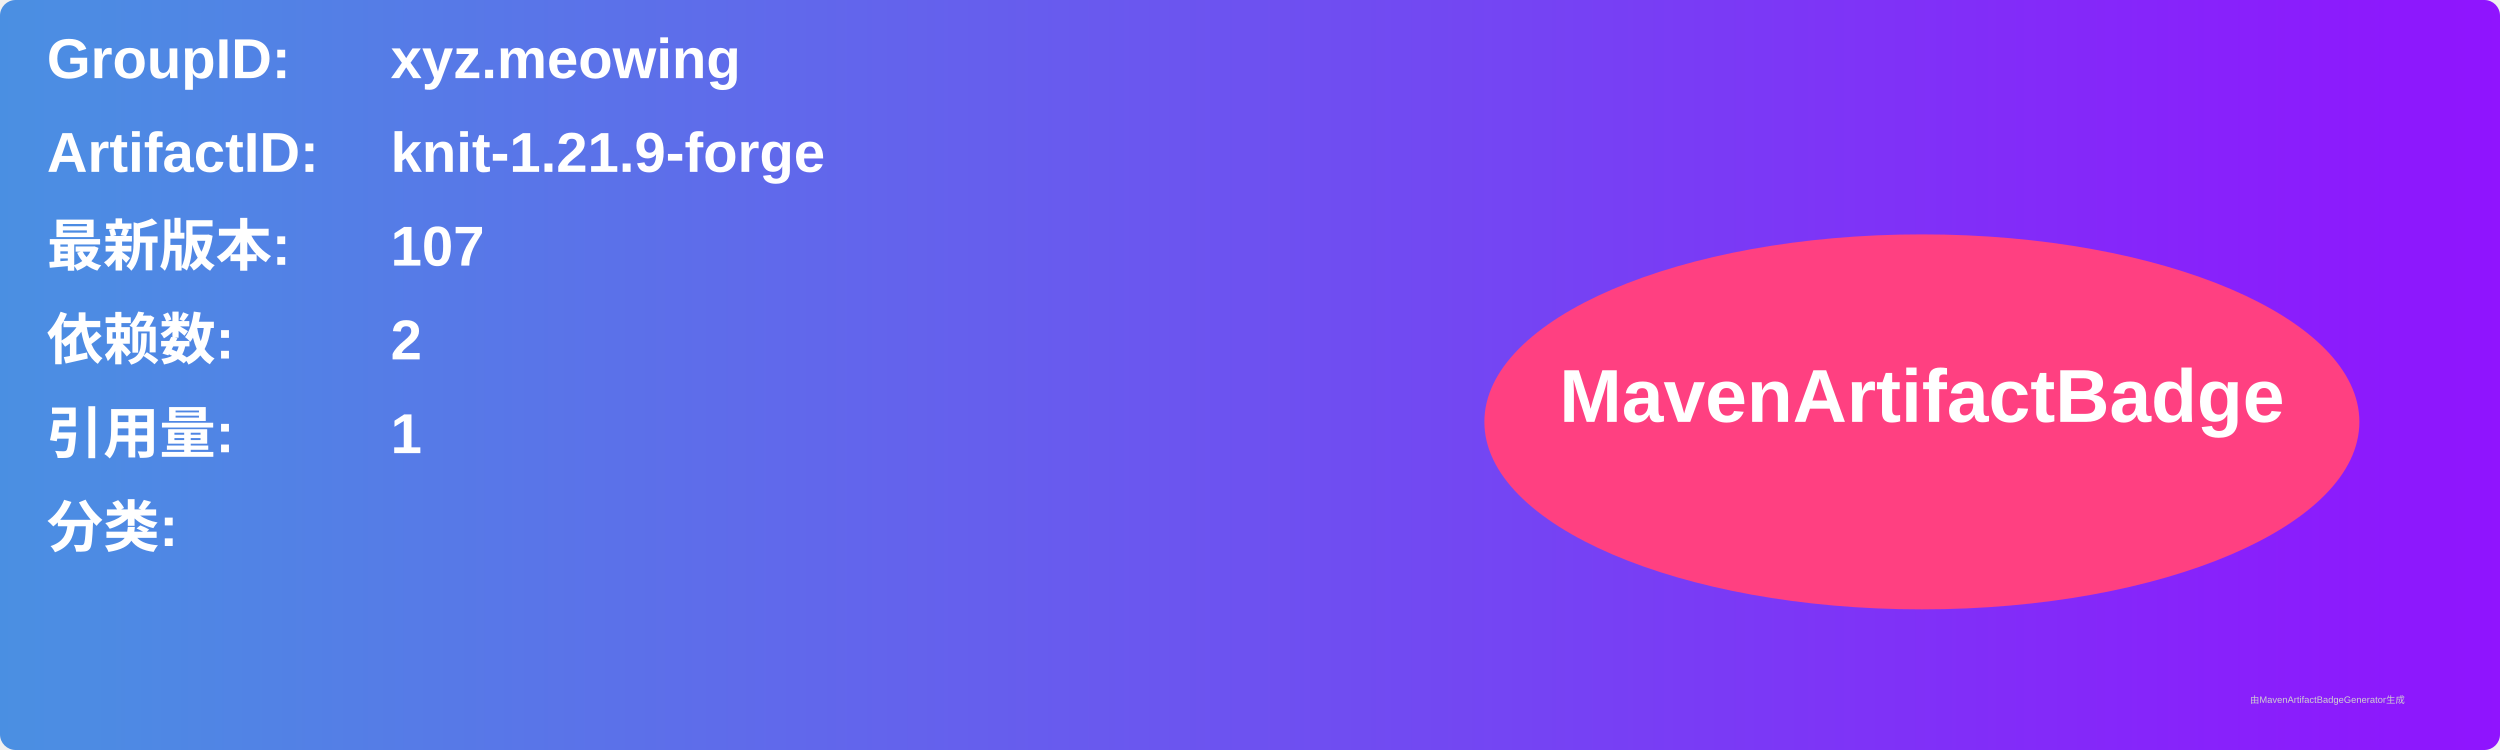
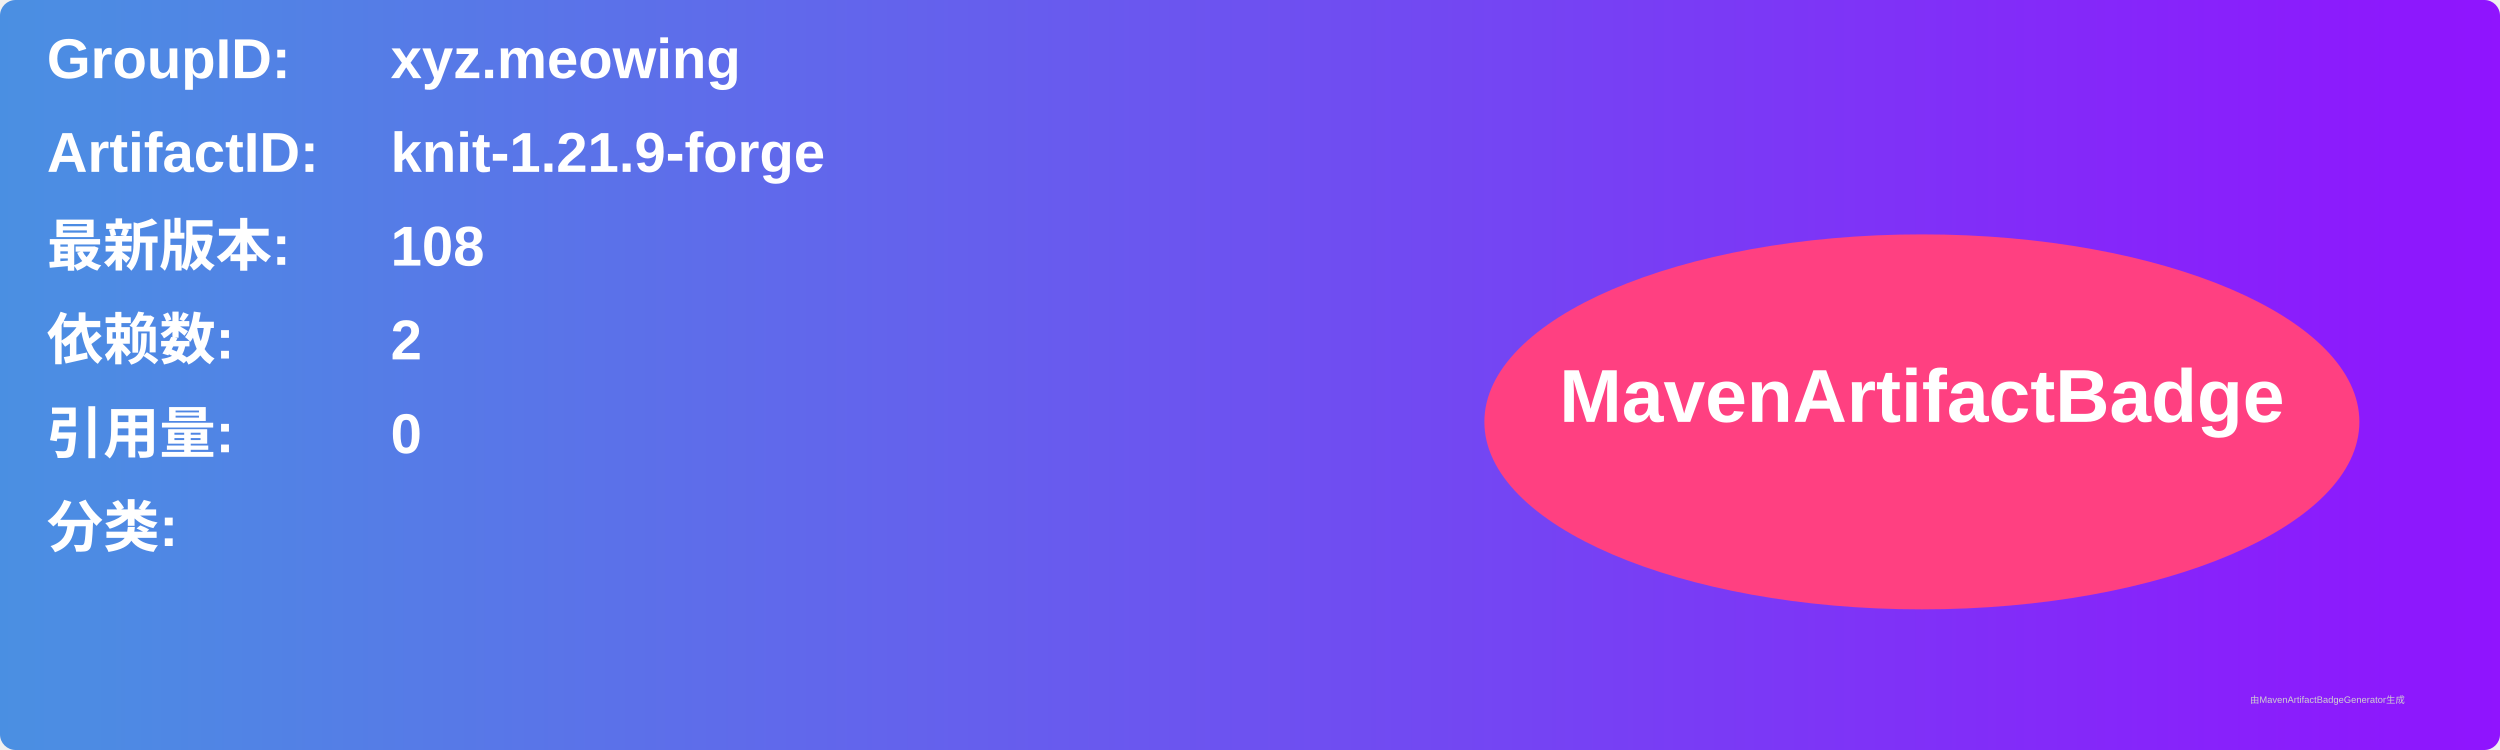
<svg xmlns="http://www.w3.org/2000/svg" width="800" height="240" viewBox="0 0 800 240">
  <linearGradient id="grad" x1="0%" y1="0%" x2="100%" y2="0%">
    <stop offset="0%" stop-color="#4a90e2" />
    <stop offset="100%" stop-color="#9013fe" />
  </linearGradient>
  <rect width="100%" height="100%" rx="5" ry="5" fill="url(#grad)" />
  <g transform="translate(15, 15)">
    <text x="0" y="10" font-family="Arial" font-size="18" fill="white" font-weight="bold" width="260">GroupID:</text>
    <text x="110" y="10" font-family="Arial" font-size="18" fill="white" font-weight="bold" width="460">xyz.meowing</text>
    <text x="0" y="40" font-family="Arial" font-size="18" fill="white" font-weight="bold" width="260">ArtifactID:</text>
    <text x="110" y="40" font-family="Arial" font-size="18" fill="white" font-weight="bold" width="460">knit-1.21.9-forge</text>
    <text x="0" y="70" font-family="Arial" font-size="18" fill="white" font-weight="bold">最新版本:</text>
    <text x="110" y="70" font-family="Arial" font-size="18" fill="white" font-weight="bold">
-       <tspan font-weight="bold">107</tspan>
+       <tspan font-weight="bold">108</tspan>
    </text>
    <text x="0" y="100" font-family="Arial" font-size="18" fill="white" font-weight="bold">依赖数: </text>
    <text x="110" y="100" font-family="Arial" font-size="18" fill="white">
      <tspan font-weight="bold">2</tspan>
    </text>
    <text x="0" y="130" font-family="Arial" font-size="18" fill="white" font-weight="bold">引用量: </text>
    <text x="110" y="130" font-family="Arial" font-size="18" fill="white">
-       <tspan font-weight="bold">1</tspan>
+       <tspan font-weight="bold">0</tspan>
    </text>
    <text x="0" y="160" font-family="Arial" font-size="18" fill="white" font-weight="bold">分类:</text>
    <text x="10" y="190" font-family="Arial" font-size="10" fill="white">
      <tspan font-weight="bold" />
    </text>
    <ellipse cx="600" cy="120" rx="140" ry="60" fill="#ff4081" />
    <text x="600" y="120" text-anchor="middle" font-family="Arial" font-size="24" fill="white" font-weight="bold">MavenArtifactBadge</text>
  </g>
  <text x="720" y="225" font-family="Arial" font-size="3" fill="#d0d0d0">由MavenArtifactBadgeGenerator生成</text>
</svg>
